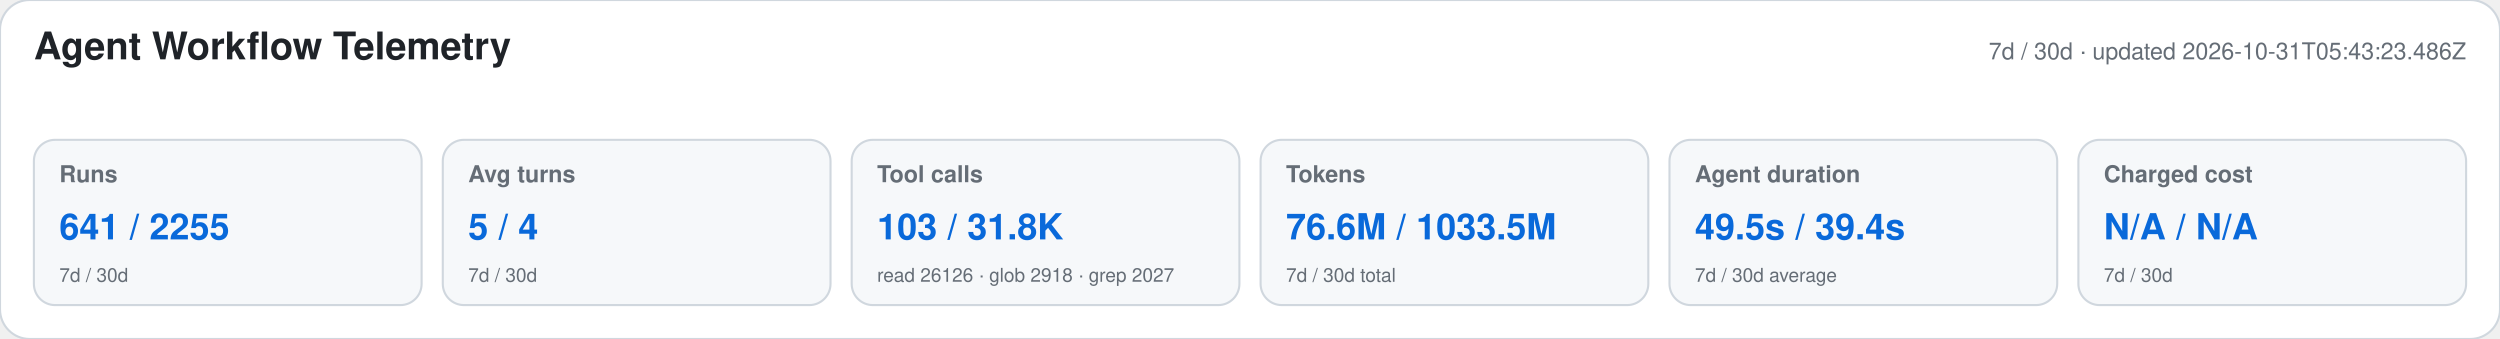
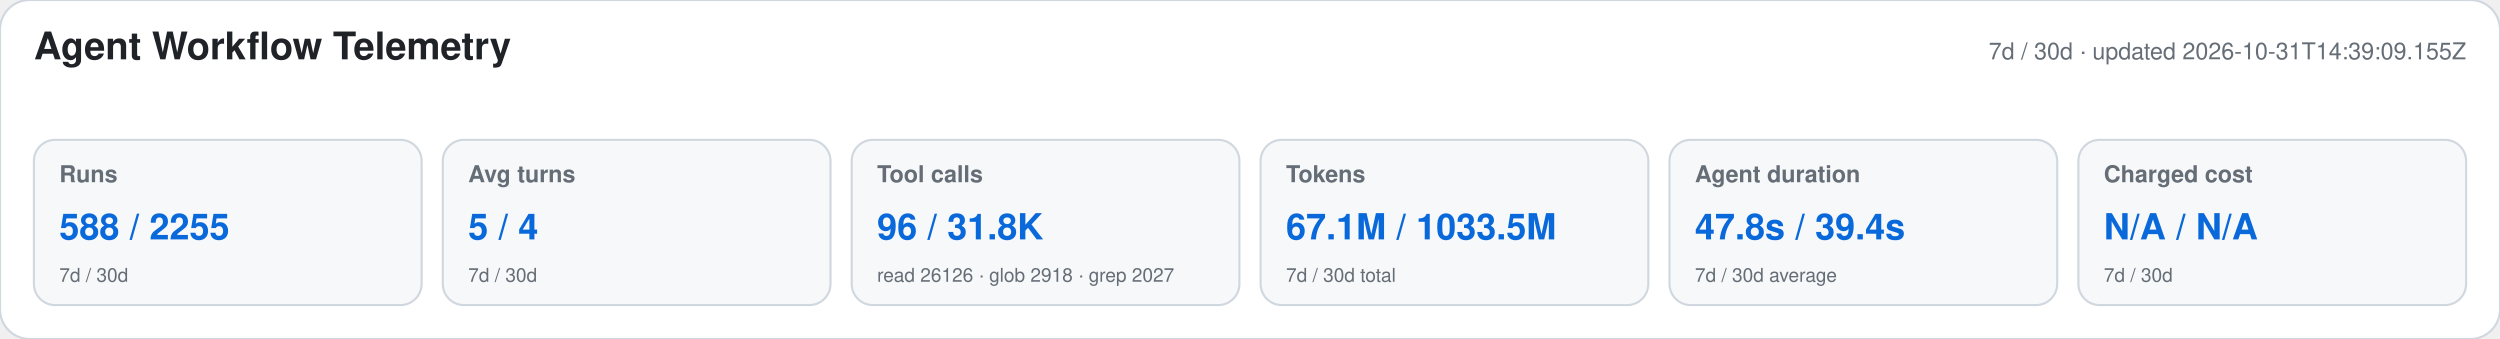
<svg xmlns="http://www.w3.org/2000/svg" width="1180" height="160" viewBox="0 0 1180 160" role="img" aria-labelledby="title desc">
  <style>text{font-family:-apple-system,BlinkMacSystemFont,"Segoe UI",Helvetica,Arial,sans-serif}.heading{font-size:18px;font-weight:650;fill:#1f2328}.meta,.label,.secondary{fill:#656d76}.meta,.label{font-size:11px}.label{font-weight:600}.primary{font-size:17px;font-weight:700;fill:#0969da}.secondary{font-size:9px}</style>
  <rect width="1180" height="160" rx="14" fill="#ffffff" stroke="#d0d7de" />
  <text x="16" y="28" class="heading">Agent Workflow Telemetry</text>
-   <text x="1164" y="28" text-anchor="end" class="meta">7d / 30d · updated 2026-10-31T05:43:23.486Z</text>
+   <text x="1164" y="28" text-anchor="end" class="meta">7d / 30d · updated 2026-10-31T14:39:09.155Z</text>
  <g>
    <rect x="16" y="66" width="183" height="78" rx="10" fill="#f6f8fa" stroke="#d0d7de" />
    <text x="28" y="86" class="label">Runs</text>
-     <text x="28" y="113" class="primary">641 / 2255</text>
+     <text x="28" y="113" class="primary">588 / 2255</text>
    <text x="28" y="133" class="secondary">7d / 30d</text>
  </g>
  <g>
    <rect x="209" y="66" width="183" height="78" rx="10" fill="#f6f8fa" stroke="#d0d7de" />
    <text x="221" y="86" class="label">Avg turns</text>
    <text x="221" y="113" class="primary">5 / 4</text>
    <text x="221" y="133" class="secondary">7d / 30d</text>
  </g>
  <g>
    <rect x="402" y="66" width="183" height="78" rx="10" fill="#f6f8fa" stroke="#d0d7de" />
    <text x="414" y="86" class="label">Tool calls</text>
-     <text x="414" y="113" class="primary">103 / 31.8K</text>
+     <text x="414" y="113" class="primary">96 / 31.8K</text>
    <text x="414" y="133" class="secondary">read 26126 · glob 2918 · grep 2027</text>
  </g>
  <g>
    <rect x="595" y="66" width="183" height="78" rx="10" fill="#f6f8fa" stroke="#d0d7de" />
    <text x="607" y="86" class="label">Tokens</text>
-     <text x="607" y="113" class="primary">76.6M / 1033.5M</text>
+     <text x="607" y="113" class="primary">67.1M / 1033.5M</text>
    <text x="607" y="133" class="secondary">7d / 30d total</text>
  </g>
  <g>
    <rect x="788" y="66" width="183" height="78" rx="10" fill="#f6f8fa" stroke="#d0d7de" />
    <text x="800" y="86" class="label">Agent duration</text>
-     <text x="800" y="113" class="primary">49.5s / 39.4s</text>
+     <text x="800" y="113" class="primary">47.8s / 39.4s</text>
    <text x="800" y="133" class="secondary">7d / 30d average</text>
  </g>
  <g>
    <rect x="981" y="66" width="183" height="78" rx="10" fill="#f6f8fa" stroke="#d0d7de" />
    <text x="993" y="86" class="label">Charged cost</text>
    <text x="993" y="113" class="primary">N/A / N/A</text>
    <text x="993" y="133" class="secondary">7d / 30d</text>
  </g>
</svg>
